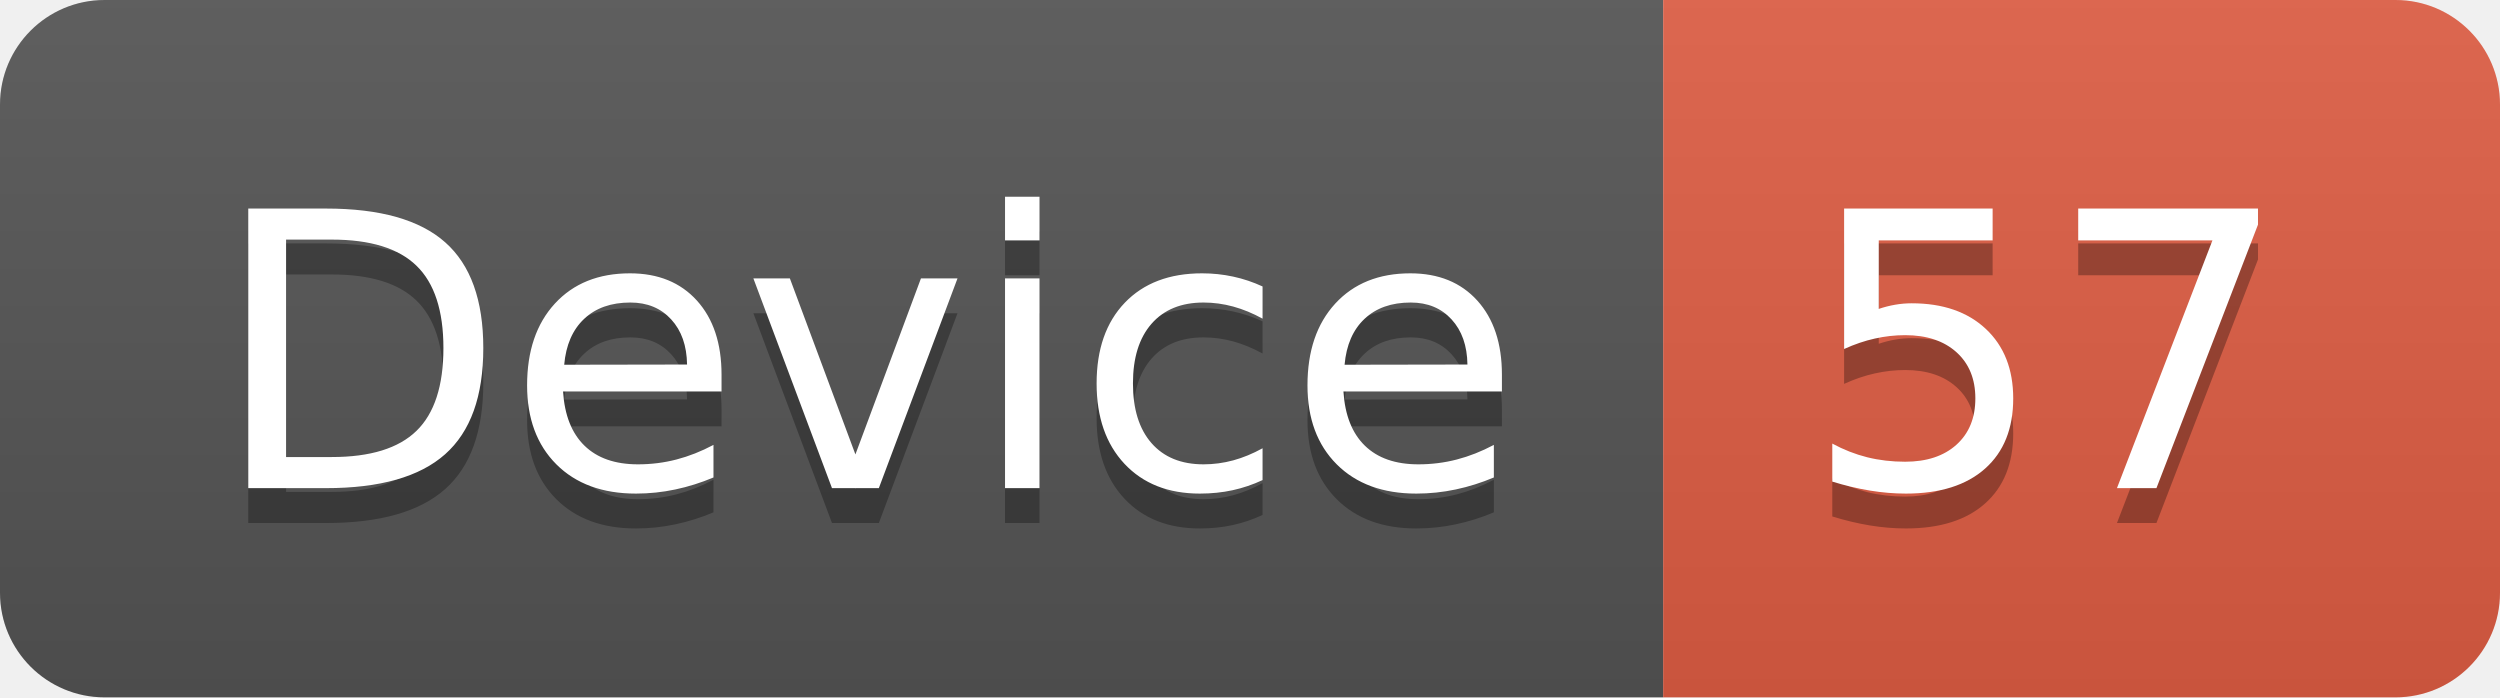
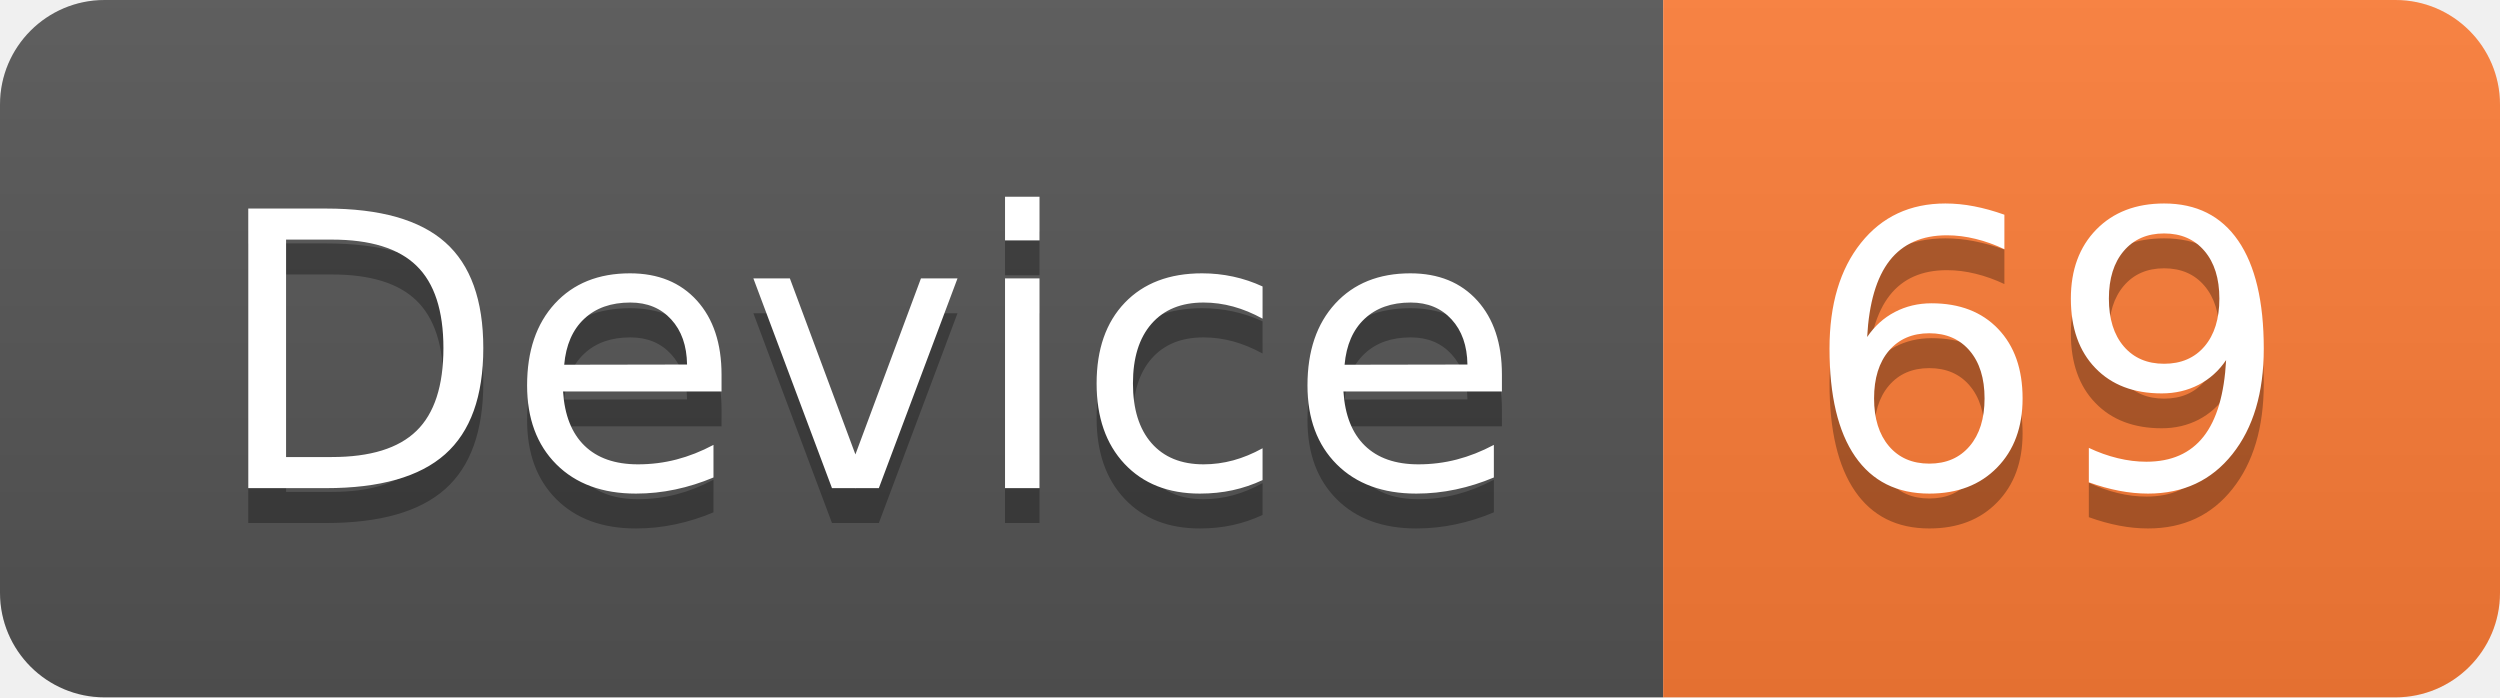
<svg xmlns="http://www.w3.org/2000/svg" width="71.7" height="20">
  <linearGradient id="smooth" x2="0" y2="100%">
    <stop offset="0" stop-color="#bbb" stop-opacity=".1" />
    <stop offset="1" stop-opacity=".1" />
  </linearGradient>
  <clipPath id="round">
    <rect width="71.7" height="20" rx="3" fill="#fff" />
  </clipPath>
  <g clip-path="url(#round)">
    <rect width="47.7" height="20" fill="#555" />
-     <rect x="47.7" width="24.0" height="20" fill="#e05d44" />
+     <rect x="47.7" width="24.0" height="20" fill="#fe7d37" />
    <rect width="71.7" height="20" fill="url(#smooth)" />
  </g>
  <g fill="#fff" text-anchor="middle" font-family="DejaVu Sans,Verdana,Geneva,sans-serif" font-size="110">
    <text x="248.5" y="150" fill="#010101" fill-opacity=".3" transform="scale(0.1)" textLength="377.0" lengthAdjust="spacing">Device</text>
    <text x="248.5" y="140" transform="scale(0.1)" textLength="377.0" lengthAdjust="spacing">Device</text>
-     <text x="587.0" y="150" fill="#010101" fill-opacity=".3" transform="scale(0.1)" textLength="140.0" lengthAdjust="spacing">57</text>
-     <text x="587.0" y="140" transform="scale(0.1)" textLength="140.0" lengthAdjust="spacing">57</text>
+     <text x="587.0" y="150" fill="#010101" fill-opacity=".3" transform="scale(0.1)" textLength="140.0" lengthAdjust="spacing">69</text>
+     <text x="587.0" y="140" transform="scale(0.1)" textLength="140.0" lengthAdjust="spacing">69</text>
  </g>
</svg>
